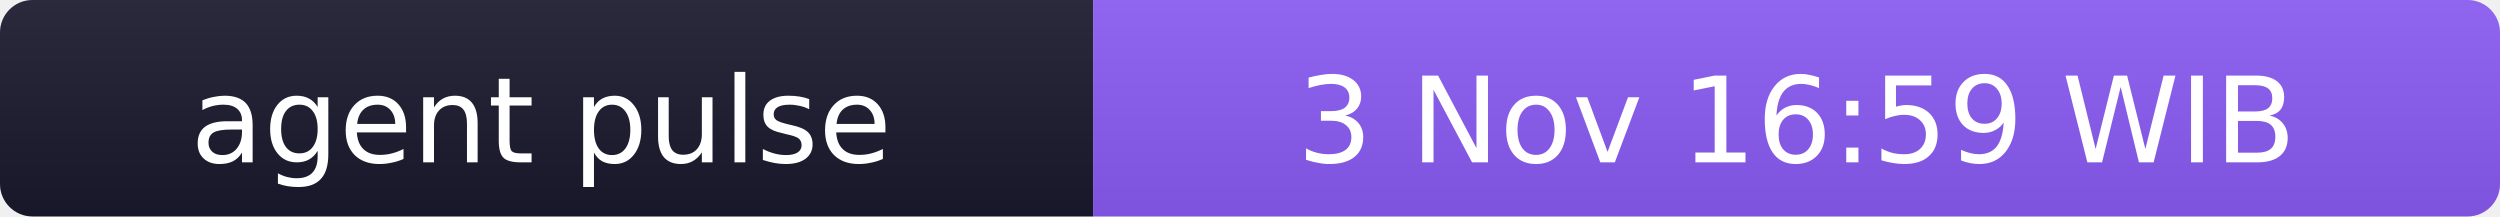
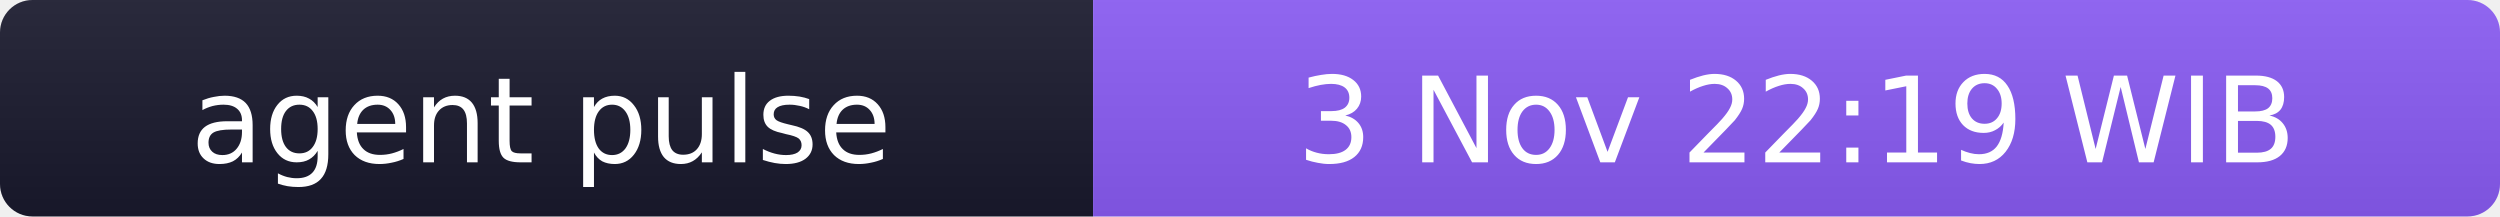
- <svg xmlns="http://www.w3.org/2000/svg" width="231" height="20" role="img" aria-label="agent pulse: 3 Nov 16:59 WIB">
+ <svg xmlns="http://www.w3.org/2000/svg" width="231" height="20" role="img" aria-label="agent pulse: 3 Nov 22:19 WIB">
  <linearGradient id="s" x2="0" y2="100%">
    <stop offset="0" stop-color="#bbb" stop-opacity=".1" />
    <stop offset="1" stop-opacity=".1" />
  </linearGradient>
  <clipPath id="r">
    <rect width="231" height="20" rx="3" fill="#fff" />
  </clipPath>
  <g clip-path="url(#r)">
    <rect width="101" height="20" fill="#1a1a2e" />
    <rect x="101" width="130" height="20" fill="#8b5cf6" />
    <rect width="231" height="20" fill="url(#s)" />
  </g>
  <g fill="#fff" text-anchor="middle" font-family="Verdana,Geneva,DejaVu Sans,sans-serif" font-size="11">
    <text x="50" y="15">agent pulse</text>
-     <text x="166" y="15">3 Nov 16:59 WIB</text>
+     <text x="166" y="15">3 Nov 22:19 WIB</text>
  </g>
</svg>
